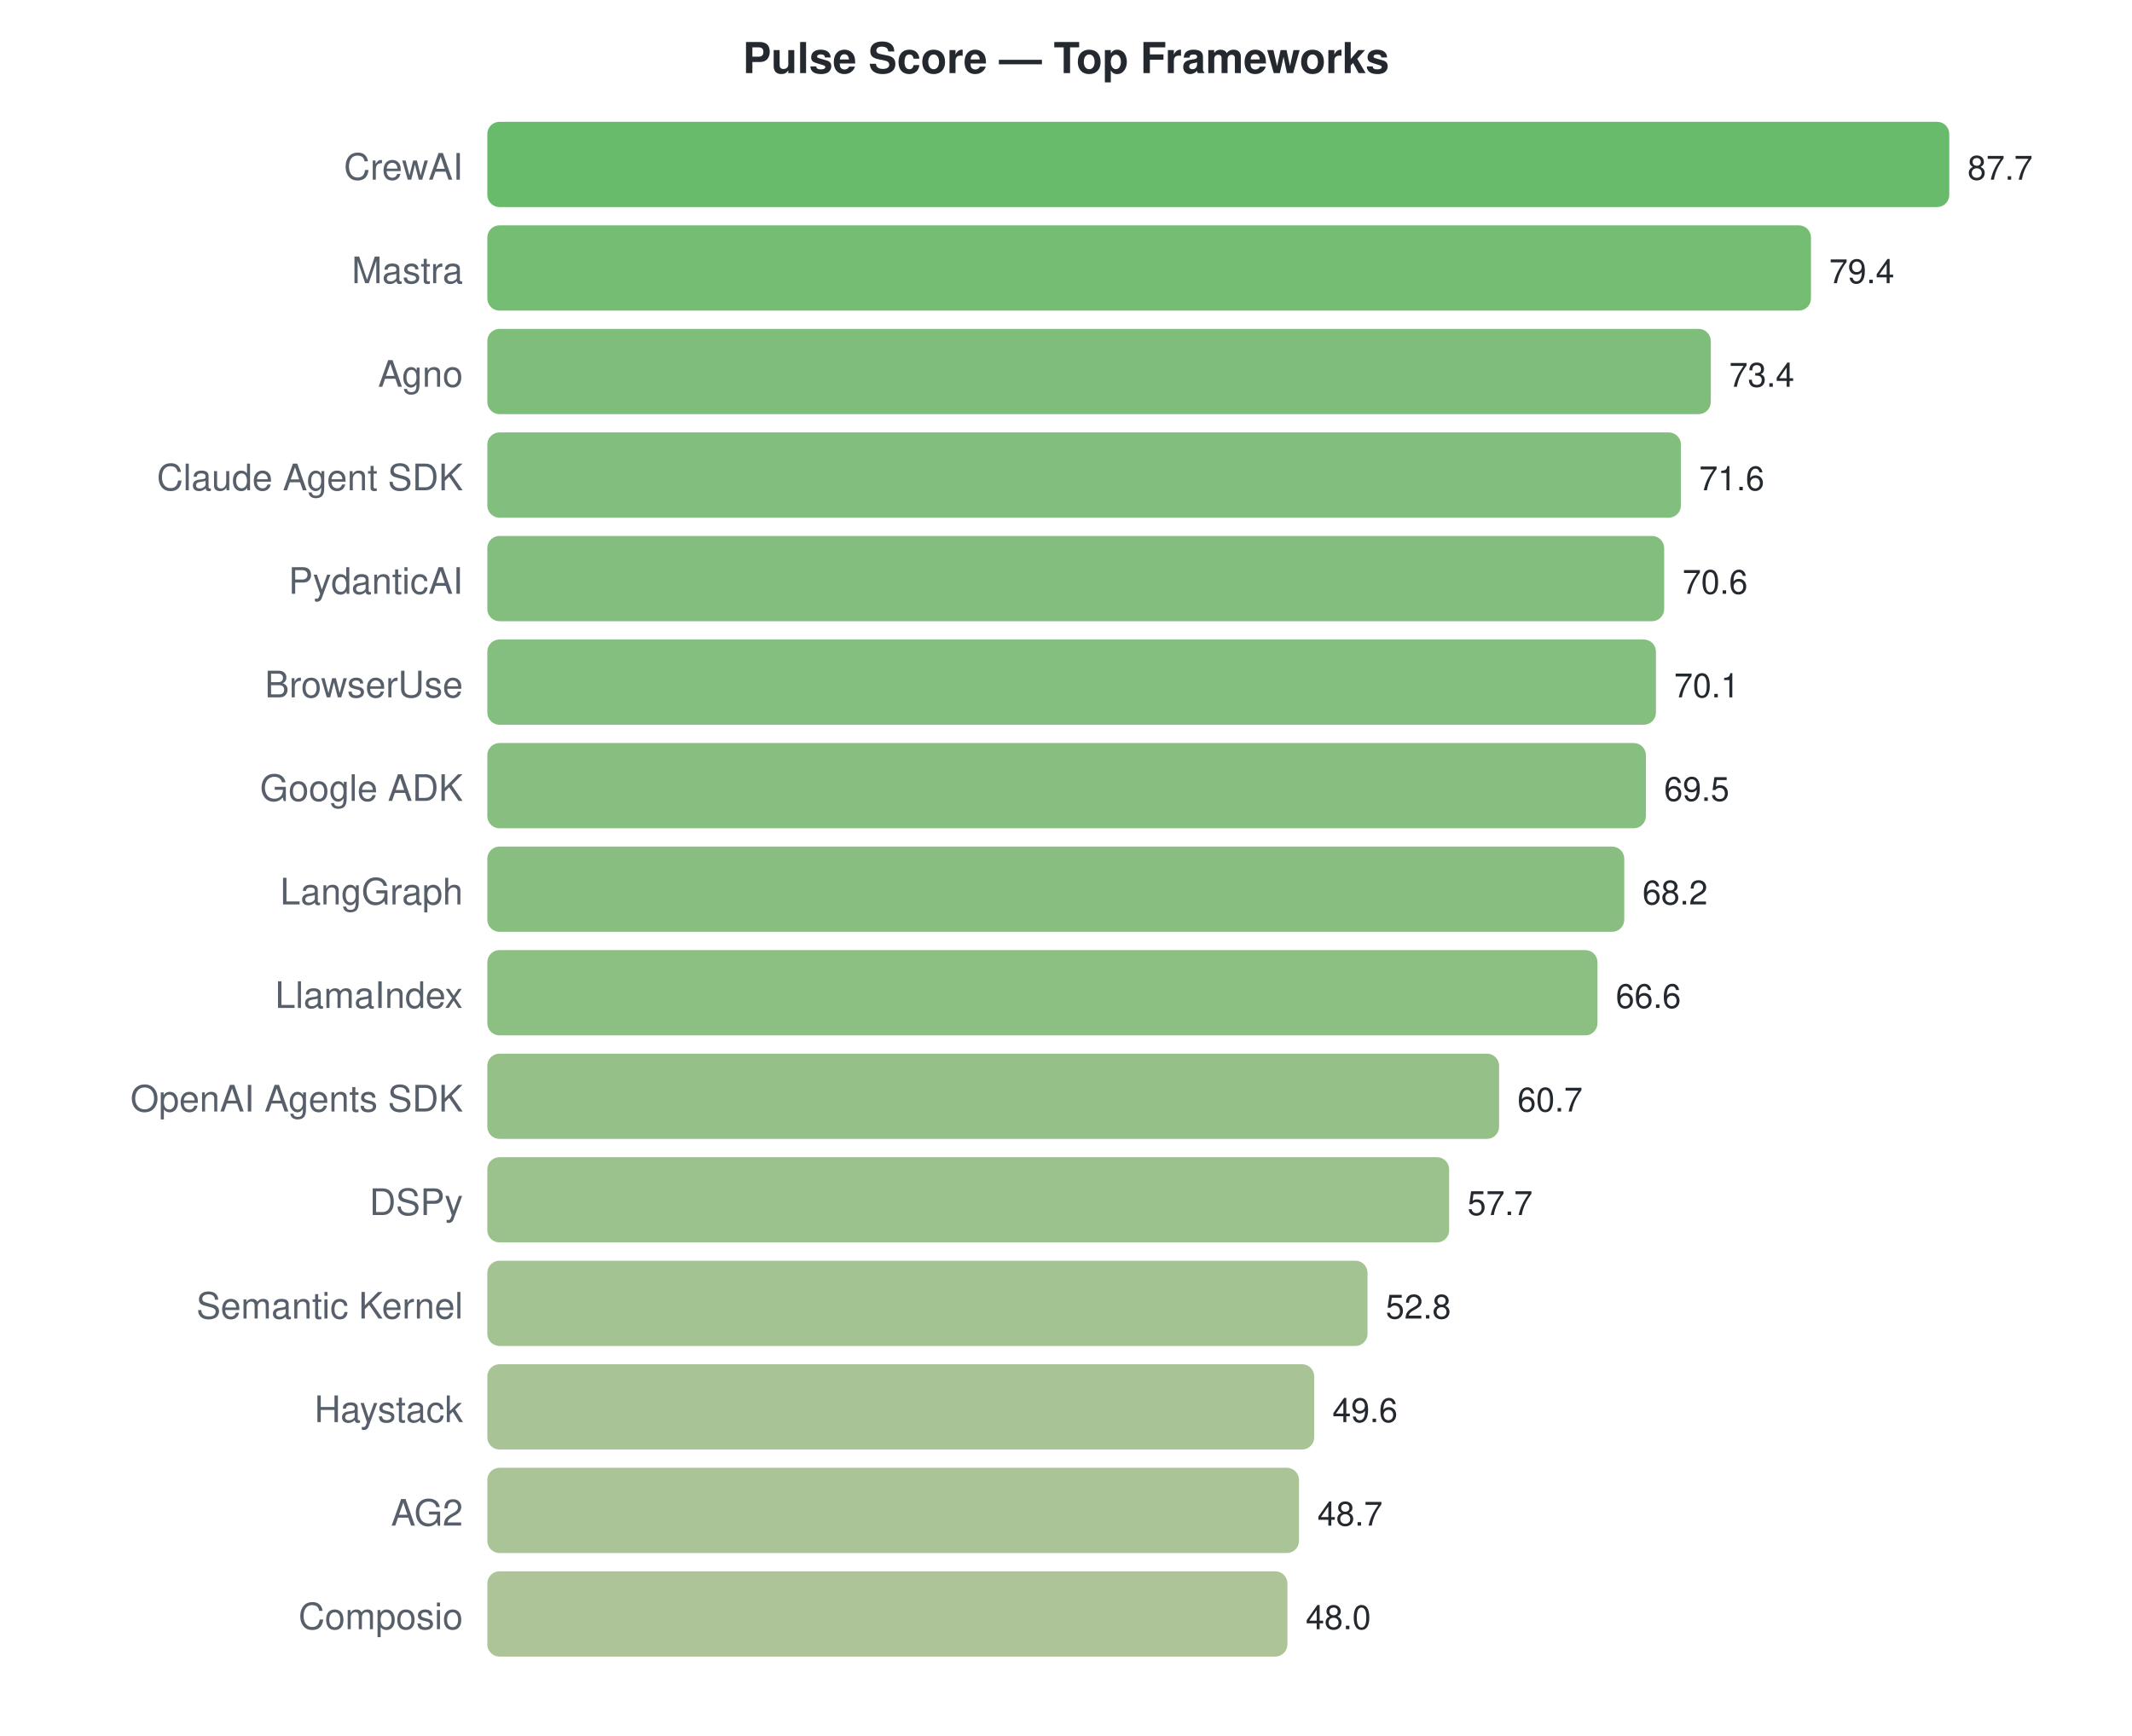
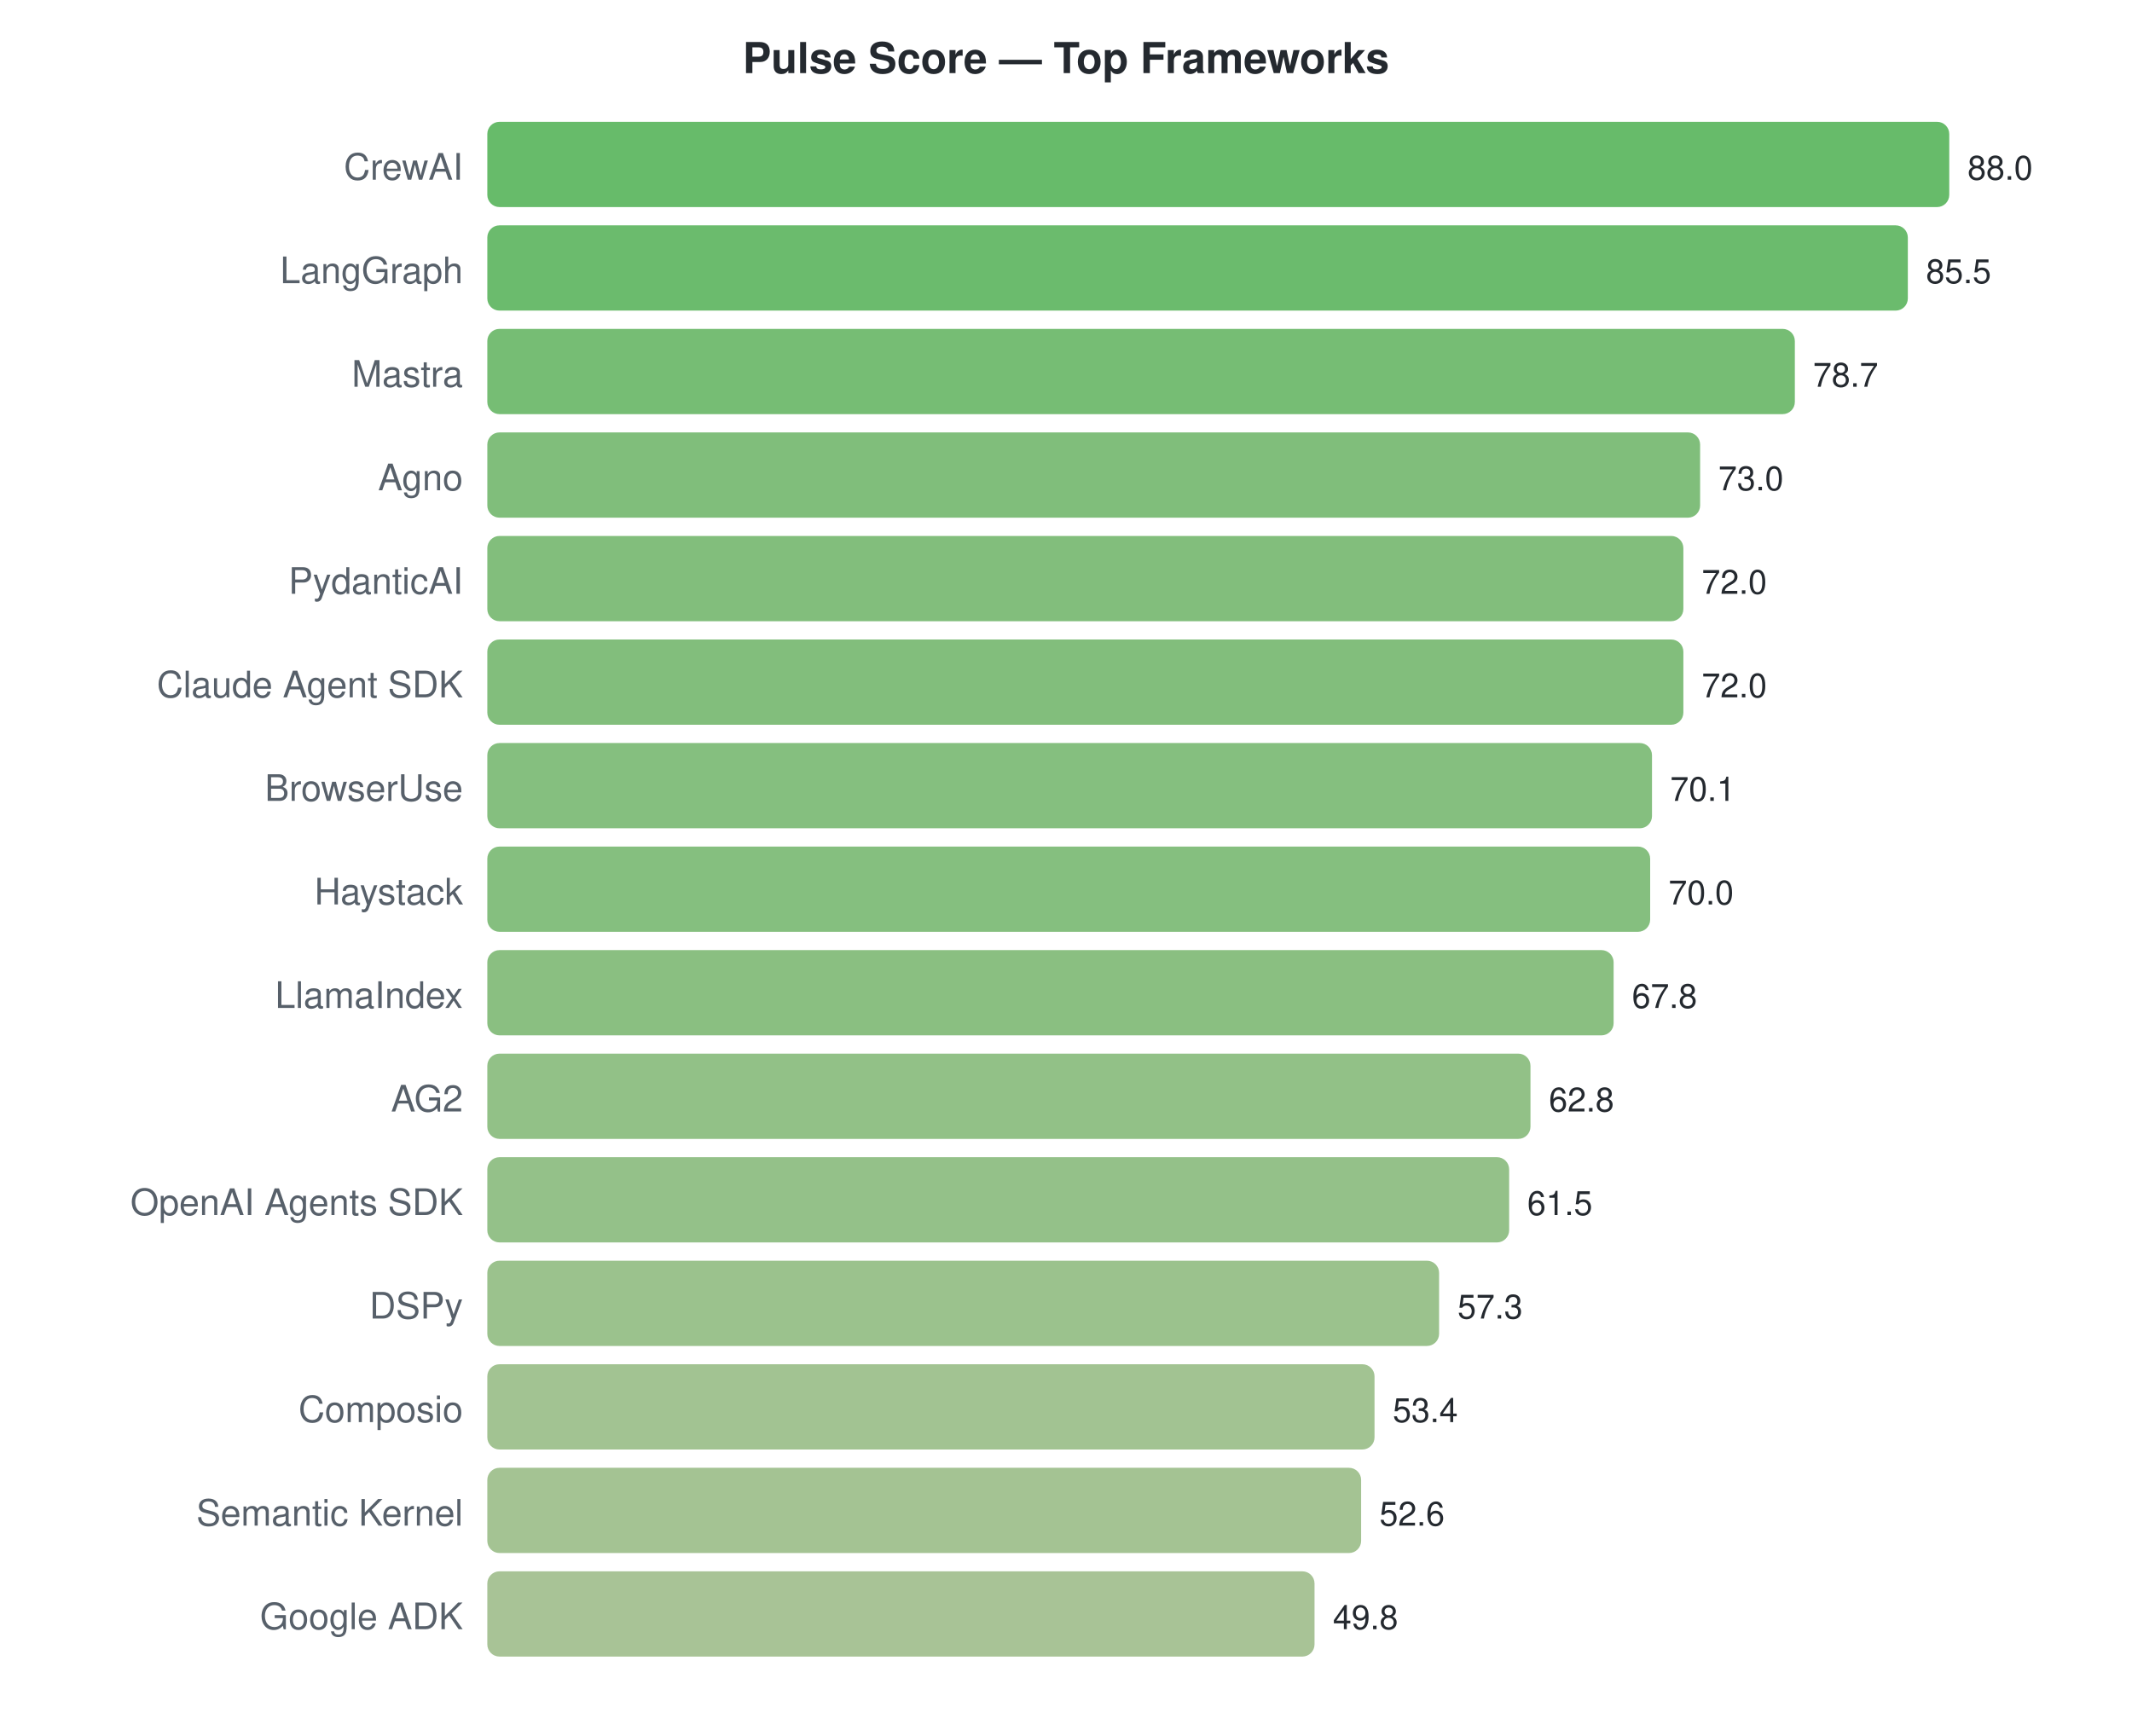
<svg xmlns="http://www.w3.org/2000/svg" width="700" height="570">
  <style>text { font-family: -apple-system, BlinkMacSystemFont, "Segoe UI", Helvetica, Arial, sans-serif; }</style>
  <text x="350" y="24" text-anchor="middle" font-size="14" font-weight="bold" fill="#24292f">Pulse Score — Top Frameworks</text>
  <text x="152" y="59" text-anchor="end" font-size="12" fill="#57606a">CrewAI</text>
  <rect x="160" y="40" width="480.0" height="28" rx="4" fill="#4caf50" opacity="0.85" />
-   <text x="646.0" y="59" font-size="11" fill="#24292f">87.7</text>
-   <text x="152" y="93" text-anchor="end" font-size="12" fill="#57606a">Mastra</text>
-   <rect x="160" y="74" width="434.6" height="28" rx="4" fill="#5cb15b" opacity="0.85" />
-   <text x="600.572" y="93" font-size="11" fill="#24292f">79.4</text>
-   <text x="152" y="127" text-anchor="end" font-size="12" fill="#57606a">Agno</text>
-   <rect x="160" y="108" width="401.7" height="28" rx="4" fill="#69b363" opacity="0.85" />
-   <text x="567.733" y="127" font-size="11" fill="#24292f">73.4</text>
-   <text x="152" y="161" text-anchor="end" font-size="12" fill="#57606a">Claude Agent SDK</text>
-   <rect x="160" y="142" width="391.9" height="28" rx="4" fill="#6cb366" opacity="0.85" />
-   <text x="557.881" y="161" font-size="11" fill="#24292f">71.6</text>
+   <text x="646.0" y="59" font-size="11" fill="#24292f">88.0</text>
+   <text x="152" y="93" text-anchor="end" font-size="12" fill="#57606a">LangGraph</text>
+   <rect x="160" y="74" width="466.4" height="28" rx="4" fill="#51af53" opacity="0.85" />
+   <text x="632.364" y="93" font-size="11" fill="#24292f">85.5</text>
+   <text x="152" y="127" text-anchor="end" font-size="12" fill="#57606a">Mastra</text>
+   <rect x="160" y="108" width="429.3" height="28" rx="4" fill="#5eb15c" opacity="0.85" />
+   <text x="595.273" y="127" font-size="11" fill="#24292f">78.7</text>
+   <text x="152" y="161" text-anchor="end" font-size="12" fill="#57606a">Agno</text>
+   <rect x="160" y="142" width="398.2" height="28" rx="4" fill="#6ab364" opacity="0.85" />
+   <text x="564.182" y="161" font-size="11" fill="#24292f">73.0</text>
  <text x="152" y="195" text-anchor="end" font-size="12" fill="#57606a">PydanticAI</text>
-   <rect x="160" y="176" width="386.4" height="28" rx="4" fill="#6eb367" opacity="0.85" />
-   <text x="552.408" y="195" font-size="11" fill="#24292f">70.6</text>
-   <text x="152" y="229" text-anchor="end" font-size="12" fill="#57606a">BrowserUse</text>
-   <rect x="160" y="210" width="383.7" height="28" rx="4" fill="#6fb468" opacity="0.85" />
-   <text x="549.672" y="229" font-size="11" fill="#24292f">70.1</text>
-   <text x="152" y="263" text-anchor="end" font-size="12" fill="#57606a">Google ADK</text>
-   <rect x="160" y="244" width="380.4" height="28" rx="4" fill="#71b468" opacity="0.85" />
-   <text x="546.388" y="263" font-size="11" fill="#24292f">69.5</text>
-   <text x="152" y="297" text-anchor="end" font-size="12" fill="#57606a">LangGraph</text>
-   <rect x="160" y="278" width="373.3" height="28" rx="4" fill="#73b46a" opacity="0.85" />
-   <text x="539.273" y="297" font-size="11" fill="#24292f">68.2</text>
+   <rect x="160" y="176" width="392.7" height="28" rx="4" fill="#6cb365" opacity="0.85" />
+   <text x="558.727" y="195" font-size="11" fill="#24292f">72.0</text>
+   <text x="152" y="229" text-anchor="end" font-size="12" fill="#57606a">Claude Agent SDK</text>
+   <rect x="160" y="210" width="392.7" height="28" rx="4" fill="#6cb365" opacity="0.85" />
+   <text x="558.727" y="229" font-size="11" fill="#24292f">72.0</text>
+   <text x="152" y="263" text-anchor="end" font-size="12" fill="#57606a">BrowserUse</text>
+   <rect x="160" y="244" width="382.4" height="28" rx="4" fill="#70b468" opacity="0.85" />
+   <text x="548.364" y="263" font-size="11" fill="#24292f">70.1</text>
+   <text x="152" y="297" text-anchor="end" font-size="12" fill="#57606a">Haystack</text>
+   <rect x="160" y="278" width="381.8" height="28" rx="4" fill="#70b468" opacity="0.85" />
+   <text x="547.818" y="297" font-size="11" fill="#24292f">70.0</text>
  <text x="152" y="331" text-anchor="end" font-size="12" fill="#57606a">LlamaIndex</text>
-   <rect x="160" y="312" width="364.5" height="28" rx="4" fill="#77b56c" opacity="0.85" />
-   <text x="530.515" y="331" font-size="11" fill="#24292f">66.6</text>
-   <text x="152" y="365" text-anchor="end" font-size="12" fill="#57606a">OpenAI Agents SDK</text>
-   <rect x="160" y="346" width="332.2" height="28" rx="4" fill="#83b674" opacity="0.85" />
-   <text x="498.223" y="365" font-size="11" fill="#24292f">60.7</text>
-   <text x="152" y="399" text-anchor="end" font-size="12" fill="#57606a">DSPy</text>
-   <rect x="160" y="380" width="315.8" height="28" rx="4" fill="#89b779" opacity="0.85" />
-   <text x="481.804" y="399" font-size="11" fill="#24292f">57.7</text>
-   <text x="152" y="433" text-anchor="end" font-size="12" fill="#57606a">Semantic Kernel</text>
-   <rect x="160" y="414" width="289.0" height="28" rx="4" fill="#93b87f" opacity="0.85" />
-   <text x="454.985" y="433" font-size="11" fill="#24292f">52.8</text>
-   <text x="152" y="467" text-anchor="end" font-size="12" fill="#57606a">Haystack</text>
-   <rect x="160" y="448" width="271.5" height="28" rx="4" fill="#99b984" opacity="0.85" />
-   <text x="437.471" y="467" font-size="11" fill="#24292f">49.6</text>
-   <text x="152" y="501" text-anchor="end" font-size="12" fill="#57606a">AG2</text>
-   <rect x="160" y="482" width="266.5" height="28" rx="4" fill="#9bba85" opacity="0.85" />
-   <text x="432.545" y="501" font-size="11" fill="#24292f">48.7</text>
-   <text x="152" y="535" text-anchor="end" font-size="12" fill="#57606a">Composio</text>
-   <rect x="160" y="516" width="262.7" height="28" rx="4" fill="#9dba86" opacity="0.85" />
-   <text x="428.714" y="535" font-size="11" fill="#24292f">48.0</text>
+   <rect x="160" y="312" width="369.8" height="28" rx="4" fill="#75b46b" opacity="0.85" />
+   <text x="535.818" y="331" font-size="11" fill="#24292f">67.8</text>
+   <text x="152" y="365" text-anchor="end" font-size="12" fill="#57606a">AG2</text>
+   <rect x="160" y="346" width="342.5" height="28" rx="4" fill="#7fb672" opacity="0.85" />
+   <text x="508.545" y="365" font-size="11" fill="#24292f">62.8</text>
+   <text x="152" y="399" text-anchor="end" font-size="12" fill="#57606a">OpenAI Agents SDK</text>
+   <rect x="160" y="380" width="335.5" height="28" rx="4" fill="#81b674" opacity="0.85" />
+   <text x="501.455" y="399" font-size="11" fill="#24292f">61.5</text>
+   <text x="152" y="433" text-anchor="end" font-size="12" fill="#57606a">DSPy</text>
+   <rect x="160" y="414" width="312.5" height="28" rx="4" fill="#8ab779" opacity="0.85" />
+   <text x="478.545" y="433" font-size="11" fill="#24292f">57.3</text>
+   <text x="152" y="467" text-anchor="end" font-size="12" fill="#57606a">Composio</text>
+   <rect x="160" y="448" width="291.3" height="28" rx="4" fill="#92b87f" opacity="0.85" />
+   <text x="457.273" y="467" font-size="11" fill="#24292f">53.4</text>
+   <text x="152" y="501" text-anchor="end" font-size="12" fill="#57606a">Semantic Kernel</text>
+   <rect x="160" y="482" width="286.9" height="28" rx="4" fill="#94b980" opacity="0.85" />
+   <text x="452.909" y="501" font-size="11" fill="#24292f">52.6</text>
+   <text x="152" y="535" text-anchor="end" font-size="12" fill="#57606a">Google ADK</text>
+   <rect x="160" y="516" width="271.6" height="28" rx="4" fill="#99b984" opacity="0.85" />
+   <text x="437.636" y="535" font-size="11" fill="#24292f">49.8</text>
</svg>
